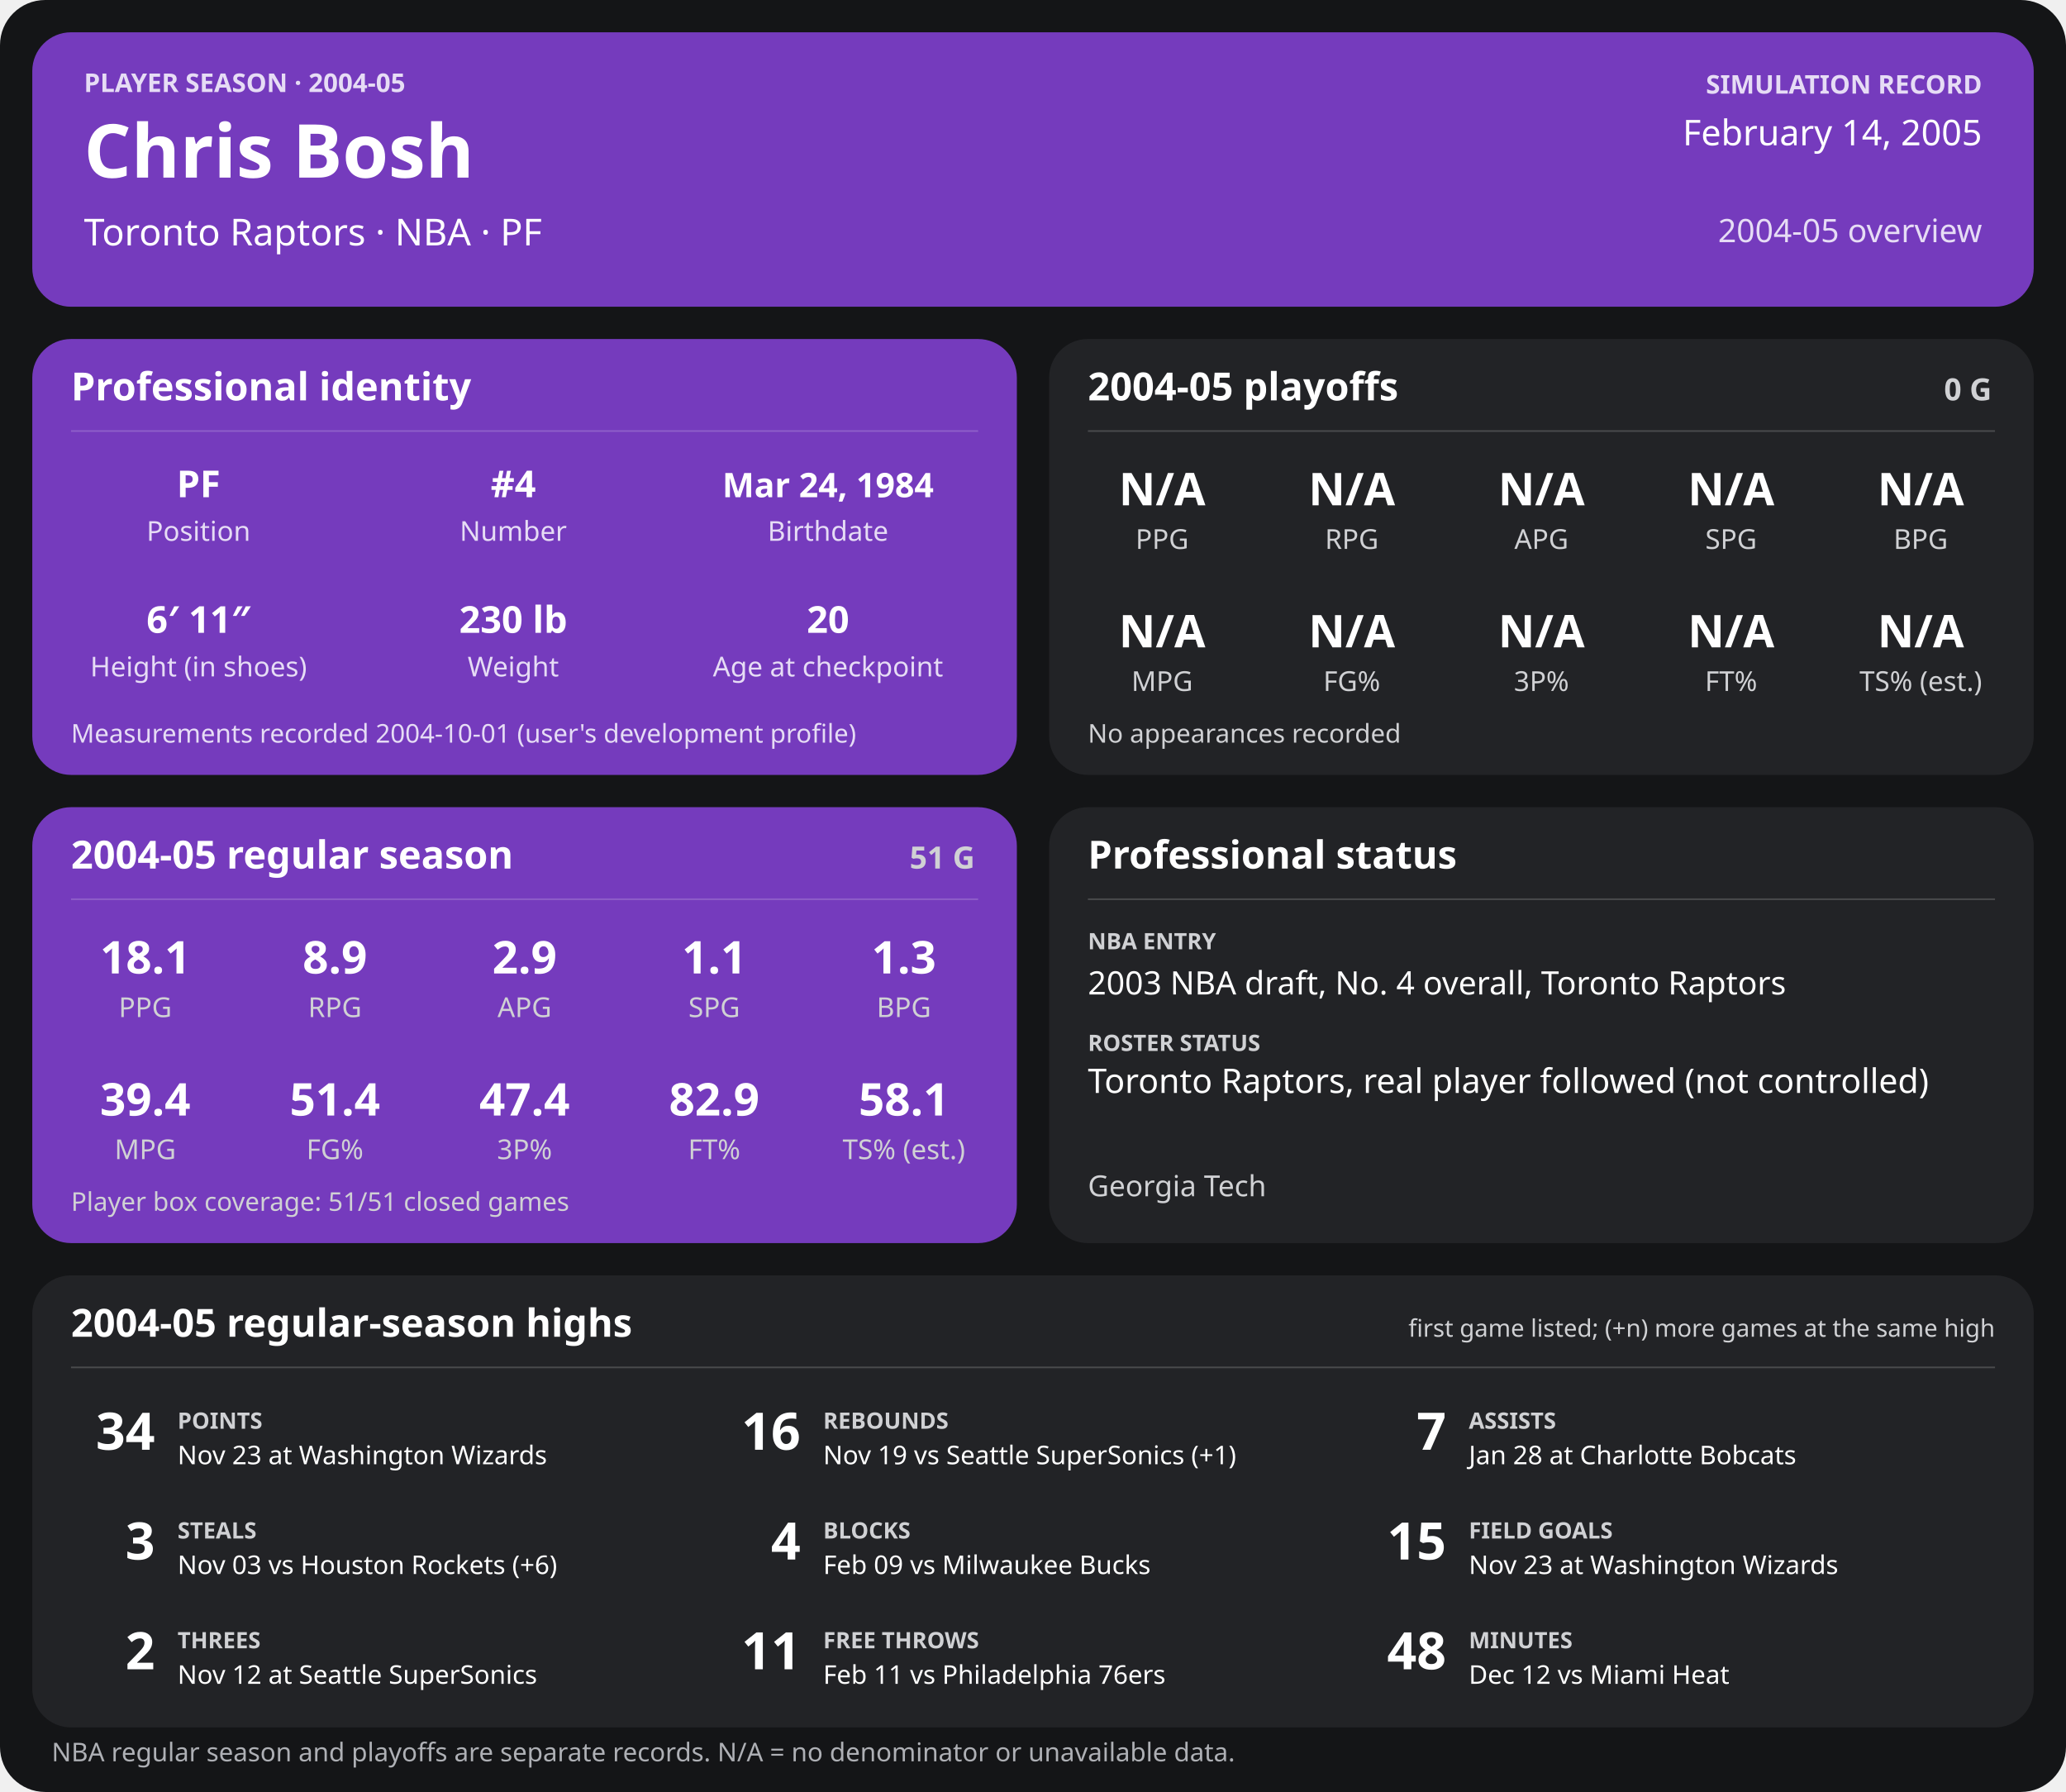
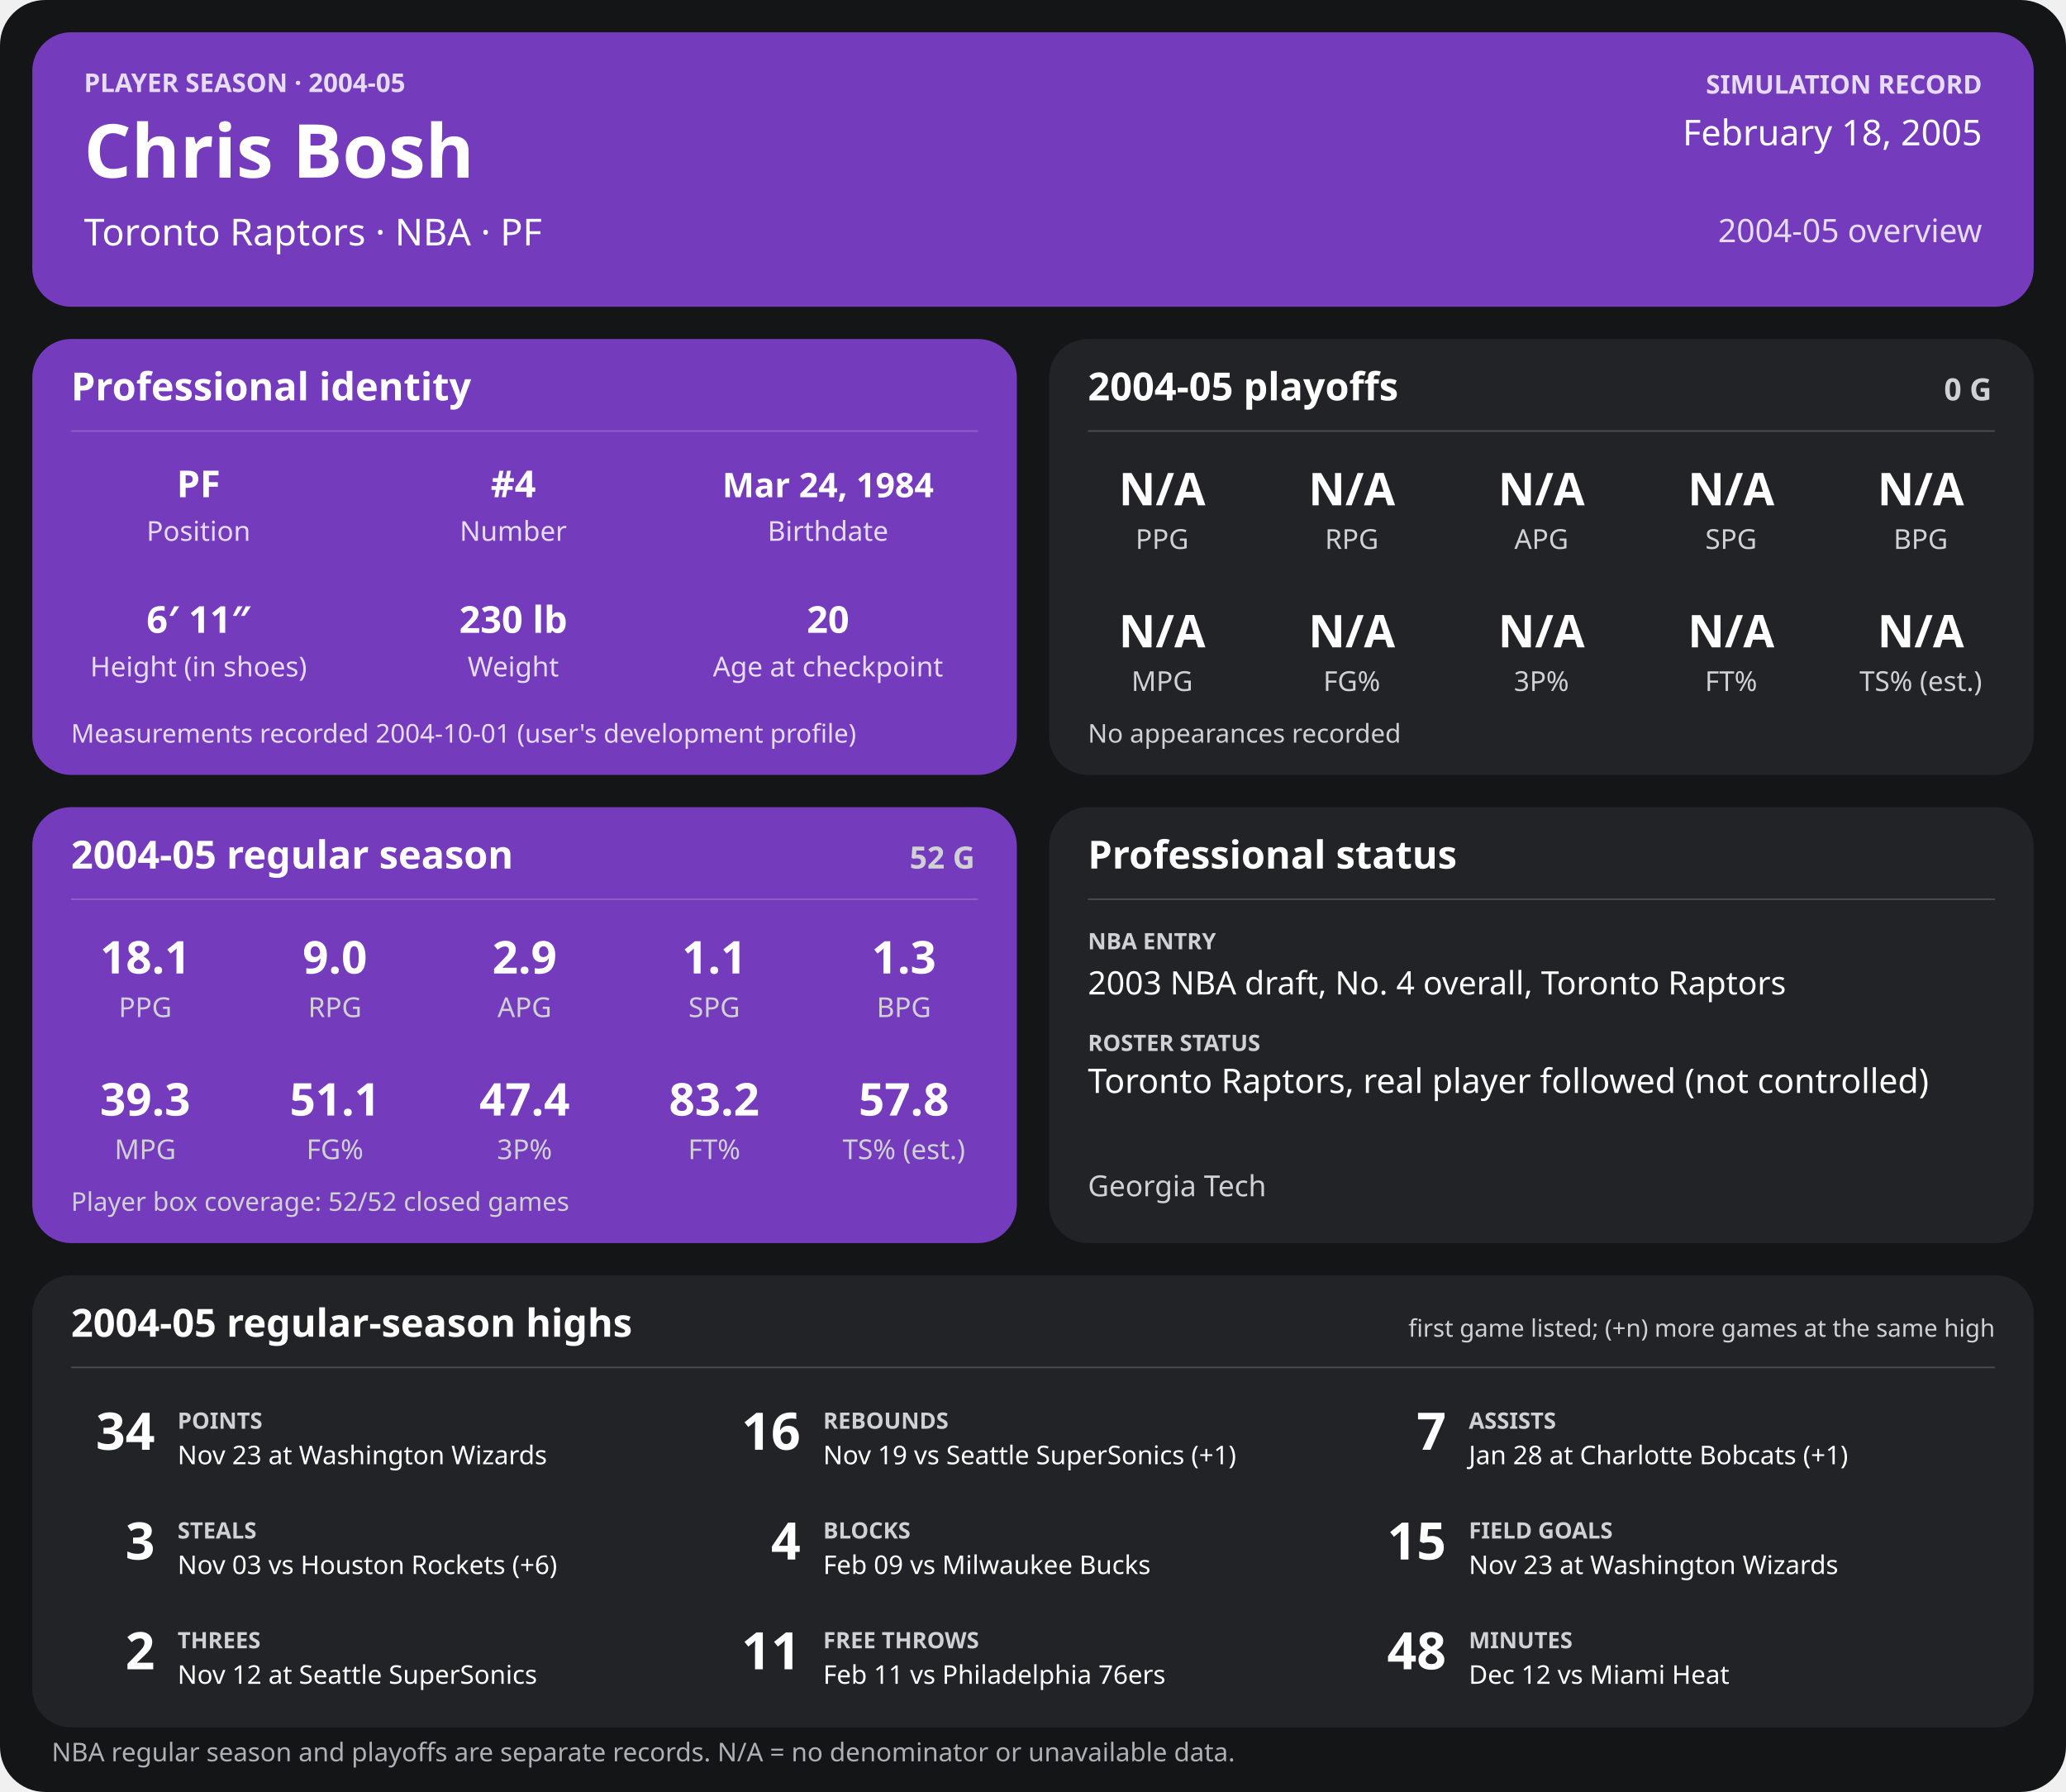
<svg xmlns="http://www.w3.org/2000/svg" width="1280" height="1110" viewBox="0 0 1280 1110" role="img" aria-labelledby="title desc">
  <rect width="1280" height="1110" rx="28" fill="#141517" />
  <g>
    <rect x="20" y="20" width="1240" height="170" rx="24" fill="#753bbd" />
    <text x="52" y="57" font-family="sans-serif" fill="#e6dcf5" font-size="16" font-weight="700" text-anchor="start">PLAYER SEASON · 2004-05</text>
    <text x="52" y="110" font-family="sans-serif" fill="#ffffff" font-size="46" font-weight="700" text-anchor="start">Chris Bosh</text>
    <text x="52" y="152" font-family="sans-serif" fill="#ffffff" font-size="23" font-weight="400" text-anchor="start">Toronto Raptors  ·  NBA  ·  PF</text>
    <text x="1228" y="58" font-family="sans-serif" fill="#e6dcf5" font-size="16" font-weight="700" text-anchor="end">SIMULATION RECORD</text>
-     <text x="1228" y="90" font-family="sans-serif" fill="#ffffff" font-size="22" font-weight="500" text-anchor="end">February 14, 2005</text>
+     <text x="1228" y="90" font-family="sans-serif" fill="#ffffff" font-size="22" font-weight="500" text-anchor="end">February 18, 2005</text>
    <text x="1228" y="150" font-family="sans-serif" fill="#e6dcf5" font-size="20" font-weight="500" text-anchor="end">2004-05 overview</text>
    <rect x="20" y="210" width="610" height="270" rx="24" fill="#753bbd" />
    <text x="44" y="248" font-family="sans-serif" fill="#ffffff" font-size="24" font-weight="700" text-anchor="start">Professional identity</text>
    <line x1="44" y1="267" x2="606" y2="267" stroke="#ffffff" stroke-opacity="0.18" />
    <text x="123" y="308" font-family="sans-serif" fill="#ffffff" font-size="23" font-weight="600" text-anchor="middle">PF</text>
    <text x="123" y="335" font-family="sans-serif" fill="#e6dcf5" font-size="17" font-weight="400" text-anchor="middle">Position</text>
    <text x="318" y="308" font-family="sans-serif" fill="#ffffff" font-size="23" font-weight="600" text-anchor="middle">#4</text>
    <text x="318" y="335" font-family="sans-serif" fill="#e6dcf5" font-size="17" font-weight="400" text-anchor="middle">Number</text>
    <text x="513" y="308" font-family="sans-serif" fill="#ffffff" font-size="21" font-weight="600" text-anchor="middle">Mar 24, 1984</text>
    <text x="513" y="335" font-family="sans-serif" fill="#e6dcf5" font-size="17" font-weight="400" text-anchor="middle">Birthdate</text>
    <text x="123" y="392" font-family="sans-serif" fill="#ffffff" font-size="23" font-weight="600" text-anchor="middle">6′ 11″</text>
    <text x="123" y="419" font-family="sans-serif" fill="#e6dcf5" font-size="17" font-weight="400" text-anchor="middle">Height (in shoes)</text>
    <text x="318" y="392" font-family="sans-serif" fill="#ffffff" font-size="23" font-weight="600" text-anchor="middle">230 lb</text>
    <text x="318" y="419" font-family="sans-serif" fill="#e6dcf5" font-size="17" font-weight="400" text-anchor="middle">Weight</text>
    <text x="513" y="392" font-family="sans-serif" fill="#ffffff" font-size="23" font-weight="600" text-anchor="middle">20</text>
    <text x="513" y="419" font-family="sans-serif" fill="#e6dcf5" font-size="17" font-weight="400" text-anchor="middle">Age at checkpoint</text>
    <text x="44" y="460" font-family="sans-serif" fill="#e6dcf5" font-size="16" font-weight="400" text-anchor="start">Measurements recorded 2004-10-01 (user's development profile)</text>
    <rect x="650" y="210" width="610" height="270" rx="24" fill="#222326" />
    <text x="674" y="248" font-family="sans-serif" fill="#ffffff" font-size="24" font-weight="700" text-anchor="start">2004-05 playoffs</text>
    <text x="1234" y="248" font-family="sans-serif" fill="#d0d1d4" font-size="19" font-weight="700" text-anchor="end">0 G</text>
    <line x1="674" y1="267" x2="1236" y2="267" stroke="#ffffff" stroke-opacity="0.18" />
    <text x="720.0" y="313" font-family="sans-serif" fill="#ffffff" font-size="28" font-weight="600" text-anchor="middle">N/A</text>
    <text x="720.0" y="340" font-family="sans-serif" fill="#d0d1d4" font-size="17" font-weight="400" text-anchor="middle">PPG</text>
    <text x="837.5" y="313" font-family="sans-serif" fill="#ffffff" font-size="28" font-weight="600" text-anchor="middle">N/A</text>
    <text x="837.5" y="340" font-family="sans-serif" fill="#d0d1d4" font-size="17" font-weight="400" text-anchor="middle">RPG</text>
    <text x="955.0" y="313" font-family="sans-serif" fill="#ffffff" font-size="28" font-weight="600" text-anchor="middle">N/A</text>
    <text x="955.0" y="340" font-family="sans-serif" fill="#d0d1d4" font-size="17" font-weight="400" text-anchor="middle">APG</text>
    <text x="1072.5" y="313" font-family="sans-serif" fill="#ffffff" font-size="28" font-weight="600" text-anchor="middle">N/A</text>
    <text x="1072.5" y="340" font-family="sans-serif" fill="#d0d1d4" font-size="17" font-weight="400" text-anchor="middle">SPG</text>
    <text x="1190.0" y="313" font-family="sans-serif" fill="#ffffff" font-size="28" font-weight="600" text-anchor="middle">N/A</text>
    <text x="1190.0" y="340" font-family="sans-serif" fill="#d0d1d4" font-size="17" font-weight="400" text-anchor="middle">BPG</text>
    <text x="720.0" y="401" font-family="sans-serif" fill="#ffffff" font-size="28" font-weight="600" text-anchor="middle">N/A</text>
    <text x="720.0" y="428" font-family="sans-serif" fill="#d0d1d4" font-size="17" font-weight="400" text-anchor="middle">MPG</text>
    <text x="837.5" y="401" font-family="sans-serif" fill="#ffffff" font-size="28" font-weight="600" text-anchor="middle">N/A</text>
    <text x="837.5" y="428" font-family="sans-serif" fill="#d0d1d4" font-size="17" font-weight="400" text-anchor="middle">FG%</text>
    <text x="955.0" y="401" font-family="sans-serif" fill="#ffffff" font-size="28" font-weight="600" text-anchor="middle">N/A</text>
    <text x="955.0" y="428" font-family="sans-serif" fill="#d0d1d4" font-size="17" font-weight="400" text-anchor="middle">3P%</text>
    <text x="1072.5" y="401" font-family="sans-serif" fill="#ffffff" font-size="28" font-weight="600" text-anchor="middle">N/A</text>
    <text x="1072.5" y="428" font-family="sans-serif" fill="#d0d1d4" font-size="17" font-weight="400" text-anchor="middle">FT%</text>
    <text x="1190.0" y="401" font-family="sans-serif" fill="#ffffff" font-size="28" font-weight="600" text-anchor="middle">N/A</text>
    <text x="1190.0" y="428" font-family="sans-serif" fill="#d0d1d4" font-size="17" font-weight="400" text-anchor="middle">TS% (est.)</text>
    <text x="674" y="460" font-family="sans-serif" fill="#d0d1d4" font-size="16" font-weight="400" text-anchor="start">No appearances recorded</text>
    <rect x="20" y="500" width="610" height="270" rx="24" fill="#753bbd" />
    <text x="44" y="538" font-family="sans-serif" fill="#ffffff" font-size="24" font-weight="700" text-anchor="start">2004-05 regular season</text>
-     <text x="604" y="538" font-family="sans-serif" fill="#d0d1d4" font-size="19" font-weight="700" text-anchor="end">51 G</text>
+     <text x="604" y="538" font-family="sans-serif" fill="#d0d1d4" font-size="19" font-weight="700" text-anchor="end">52 G</text>
    <line x1="44" y1="557" x2="606" y2="557" stroke="#ffffff" stroke-opacity="0.18" />
    <text x="90.0" y="603" font-family="sans-serif" fill="#ffffff" font-size="28" font-weight="600" text-anchor="middle">18.1</text>
    <text x="90.0" y="630" font-family="sans-serif" fill="#d0d1d4" font-size="17" font-weight="400" text-anchor="middle">PPG</text>
-     <text x="207.5" y="603" font-family="sans-serif" fill="#ffffff" font-size="28" font-weight="600" text-anchor="middle">8.9</text>
+     <text x="207.5" y="603" font-family="sans-serif" fill="#ffffff" font-size="28" font-weight="600" text-anchor="middle">9.0</text>
    <text x="207.5" y="630" font-family="sans-serif" fill="#d0d1d4" font-size="17" font-weight="400" text-anchor="middle">RPG</text>
    <text x="325.0" y="603" font-family="sans-serif" fill="#ffffff" font-size="28" font-weight="600" text-anchor="middle">2.9</text>
    <text x="325.0" y="630" font-family="sans-serif" fill="#d0d1d4" font-size="17" font-weight="400" text-anchor="middle">APG</text>
    <text x="442.5" y="603" font-family="sans-serif" fill="#ffffff" font-size="28" font-weight="600" text-anchor="middle">1.1</text>
    <text x="442.5" y="630" font-family="sans-serif" fill="#d0d1d4" font-size="17" font-weight="400" text-anchor="middle">SPG</text>
    <text x="560.0" y="603" font-family="sans-serif" fill="#ffffff" font-size="28" font-weight="600" text-anchor="middle">1.3</text>
    <text x="560.0" y="630" font-family="sans-serif" fill="#d0d1d4" font-size="17" font-weight="400" text-anchor="middle">BPG</text>
-     <text x="90.0" y="691" font-family="sans-serif" fill="#ffffff" font-size="28" font-weight="600" text-anchor="middle">39.4</text>
+     <text x="90.0" y="691" font-family="sans-serif" fill="#ffffff" font-size="28" font-weight="600" text-anchor="middle">39.3</text>
    <text x="90.0" y="718" font-family="sans-serif" fill="#d0d1d4" font-size="17" font-weight="400" text-anchor="middle">MPG</text>
-     <text x="207.5" y="691" font-family="sans-serif" fill="#ffffff" font-size="28" font-weight="600" text-anchor="middle">51.4</text>
+     <text x="207.5" y="691" font-family="sans-serif" fill="#ffffff" font-size="28" font-weight="600" text-anchor="middle">51.1</text>
    <text x="207.5" y="718" font-family="sans-serif" fill="#d0d1d4" font-size="17" font-weight="400" text-anchor="middle">FG%</text>
    <text x="325.0" y="691" font-family="sans-serif" fill="#ffffff" font-size="28" font-weight="600" text-anchor="middle">47.4</text>
    <text x="325.0" y="718" font-family="sans-serif" fill="#d0d1d4" font-size="17" font-weight="400" text-anchor="middle">3P%</text>
-     <text x="442.5" y="691" font-family="sans-serif" fill="#ffffff" font-size="28" font-weight="600" text-anchor="middle">82.9</text>
+     <text x="442.5" y="691" font-family="sans-serif" fill="#ffffff" font-size="28" font-weight="600" text-anchor="middle">83.2</text>
    <text x="442.5" y="718" font-family="sans-serif" fill="#d0d1d4" font-size="17" font-weight="400" text-anchor="middle">FT%</text>
-     <text x="560.0" y="691" font-family="sans-serif" fill="#ffffff" font-size="28" font-weight="600" text-anchor="middle">58.1</text>
+     <text x="560.0" y="691" font-family="sans-serif" fill="#ffffff" font-size="28" font-weight="600" text-anchor="middle">57.8</text>
    <text x="560.0" y="718" font-family="sans-serif" fill="#d0d1d4" font-size="17" font-weight="400" text-anchor="middle">TS% (est.)</text>
-     <text x="44" y="750" font-family="sans-serif" fill="#d0d1d4" font-size="16" font-weight="400" text-anchor="start">Player box coverage: 51/51 closed games</text>
+     <text x="44" y="750" font-family="sans-serif" fill="#d0d1d4" font-size="16" font-weight="400" text-anchor="start">Player box coverage: 52/52 closed games</text>
    <rect x="650" y="500" width="610" height="270" rx="24" fill="#222326" />
    <text x="674" y="538" font-family="sans-serif" fill="#ffffff" font-size="24" font-weight="700" text-anchor="start">Professional status</text>
    <line x1="674" y1="557" x2="1236" y2="557" stroke="#ffffff" stroke-opacity="0.18" />
    <text x="674" y="588" font-family="sans-serif" fill="#d0d1d4" font-size="14" font-weight="700" text-anchor="start">NBA ENTRY</text>
    <text x="674" y="616" font-family="sans-serif" fill="#ffffff" font-size="20" font-weight="500" text-anchor="start">2003 NBA draft, No. 4 overall, Toronto Raptors</text>
    <text x="674" y="651" font-family="sans-serif" fill="#d0d1d4" font-size="14" font-weight="700" text-anchor="start">ROSTER STATUS</text>
    <text x="674" y="677" font-family="sans-serif" fill="#ffffff" font-size="21" font-weight="500" text-anchor="start">Toronto Raptors, real player followed (not controlled)</text>
    <text x="674" y="741" font-family="sans-serif" fill="#d0d1d4" font-size="18" font-weight="400" text-anchor="start">Georgia Tech</text>
    <rect x="20" y="790" width="1240" height="280" rx="24" fill="#222326" />
    <text x="44" y="828" font-family="sans-serif" fill="#ffffff" font-size="24" font-weight="700" text-anchor="start">2004-05 regular-season highs</text>
    <text x="1236" y="828" font-family="sans-serif" fill="#d0d1d4" font-size="15" font-weight="400" text-anchor="end">first game listed; (+n) more games at the same high</text>
    <line x1="44" y1="847" x2="1236" y2="847" stroke="#ffffff" stroke-opacity="0.18" />
    <text x="96" y="898" font-family="sans-serif" fill="#ffffff" font-size="32" font-weight="700" text-anchor="end">34</text>
    <text x="110" y="885" font-family="sans-serif" fill="#d0d1d4" font-size="14" font-weight="700" text-anchor="start">POINTS</text>
    <text x="110" y="907" font-family="sans-serif" fill="#ffffff" font-size="16" font-weight="400" text-anchor="start">Nov 23 at Washington Wizards</text>
    <text x="496" y="898" font-family="sans-serif" fill="#ffffff" font-size="32" font-weight="700" text-anchor="end">16</text>
    <text x="510" y="885" font-family="sans-serif" fill="#d0d1d4" font-size="14" font-weight="700" text-anchor="start">REBOUNDS</text>
    <text x="510" y="907" font-family="sans-serif" fill="#ffffff" font-size="16" font-weight="400" text-anchor="start">Nov 19 vs Seattle SuperSonics (+1)</text>
    <text x="896" y="898" font-family="sans-serif" fill="#ffffff" font-size="32" font-weight="700" text-anchor="end">7</text>
    <text x="910" y="885" font-family="sans-serif" fill="#d0d1d4" font-size="14" font-weight="700" text-anchor="start">ASSISTS</text>
-     <text x="910" y="907" font-family="sans-serif" fill="#ffffff" font-size="16" font-weight="400" text-anchor="start">Jan 28 at Charlotte Bobcats</text>
+     <text x="910" y="907" font-family="sans-serif" fill="#ffffff" font-size="16" font-weight="400" text-anchor="start">Jan 28 at Charlotte Bobcats (+1)</text>
    <text x="96" y="966" font-family="sans-serif" fill="#ffffff" font-size="32" font-weight="700" text-anchor="end">3</text>
    <text x="110" y="953" font-family="sans-serif" fill="#d0d1d4" font-size="14" font-weight="700" text-anchor="start">STEALS</text>
    <text x="110" y="975" font-family="sans-serif" fill="#ffffff" font-size="16" font-weight="400" text-anchor="start">Nov 03 vs Houston Rockets (+6)</text>
    <text x="496" y="966" font-family="sans-serif" fill="#ffffff" font-size="32" font-weight="700" text-anchor="end">4</text>
    <text x="510" y="953" font-family="sans-serif" fill="#d0d1d4" font-size="14" font-weight="700" text-anchor="start">BLOCKS</text>
    <text x="510" y="975" font-family="sans-serif" fill="#ffffff" font-size="16" font-weight="400" text-anchor="start">Feb 09 vs Milwaukee Bucks</text>
    <text x="896" y="966" font-family="sans-serif" fill="#ffffff" font-size="32" font-weight="700" text-anchor="end">15</text>
    <text x="910" y="953" font-family="sans-serif" fill="#d0d1d4" font-size="14" font-weight="700" text-anchor="start">FIELD GOALS</text>
    <text x="910" y="975" font-family="sans-serif" fill="#ffffff" font-size="16" font-weight="400" text-anchor="start">Nov 23 at Washington Wizards</text>
    <text x="96" y="1034" font-family="sans-serif" fill="#ffffff" font-size="32" font-weight="700" text-anchor="end">2</text>
    <text x="110" y="1021" font-family="sans-serif" fill="#d0d1d4" font-size="14" font-weight="700" text-anchor="start">THREES</text>
    <text x="110" y="1043" font-family="sans-serif" fill="#ffffff" font-size="16" font-weight="400" text-anchor="start">Nov 12 at Seattle SuperSonics</text>
    <text x="496" y="1034" font-family="sans-serif" fill="#ffffff" font-size="32" font-weight="700" text-anchor="end">11</text>
    <text x="510" y="1021" font-family="sans-serif" fill="#d0d1d4" font-size="14" font-weight="700" text-anchor="start">FREE THROWS</text>
    <text x="510" y="1043" font-family="sans-serif" fill="#ffffff" font-size="16" font-weight="400" text-anchor="start">Feb 11 vs Philadelphia 76ers</text>
    <text x="896" y="1034" font-family="sans-serif" fill="#ffffff" font-size="32" font-weight="700" text-anchor="end">48</text>
    <text x="910" y="1021" font-family="sans-serif" fill="#d0d1d4" font-size="14" font-weight="700" text-anchor="start">MINUTES</text>
    <text x="910" y="1043" font-family="sans-serif" fill="#ffffff" font-size="16" font-weight="400" text-anchor="start">Dec 12 vs Miami Heat</text>
    <text x="32" y="1091" font-family="sans-serif" fill="#aeb0b5" font-size="16" font-weight="400" text-anchor="start">NBA regular season and playoffs are separate records. N/A = no denominator or unavailable data.</text>
  </g>
</svg>
